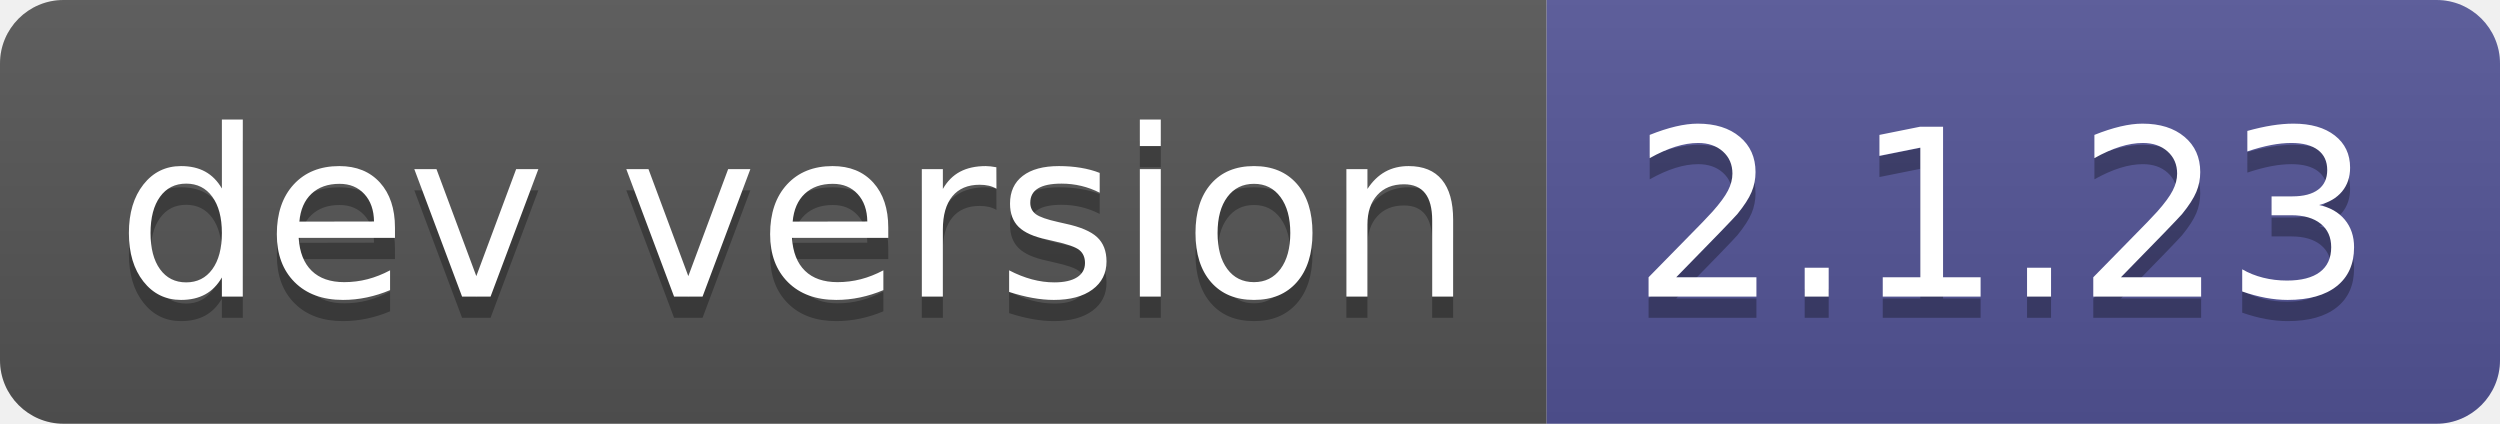
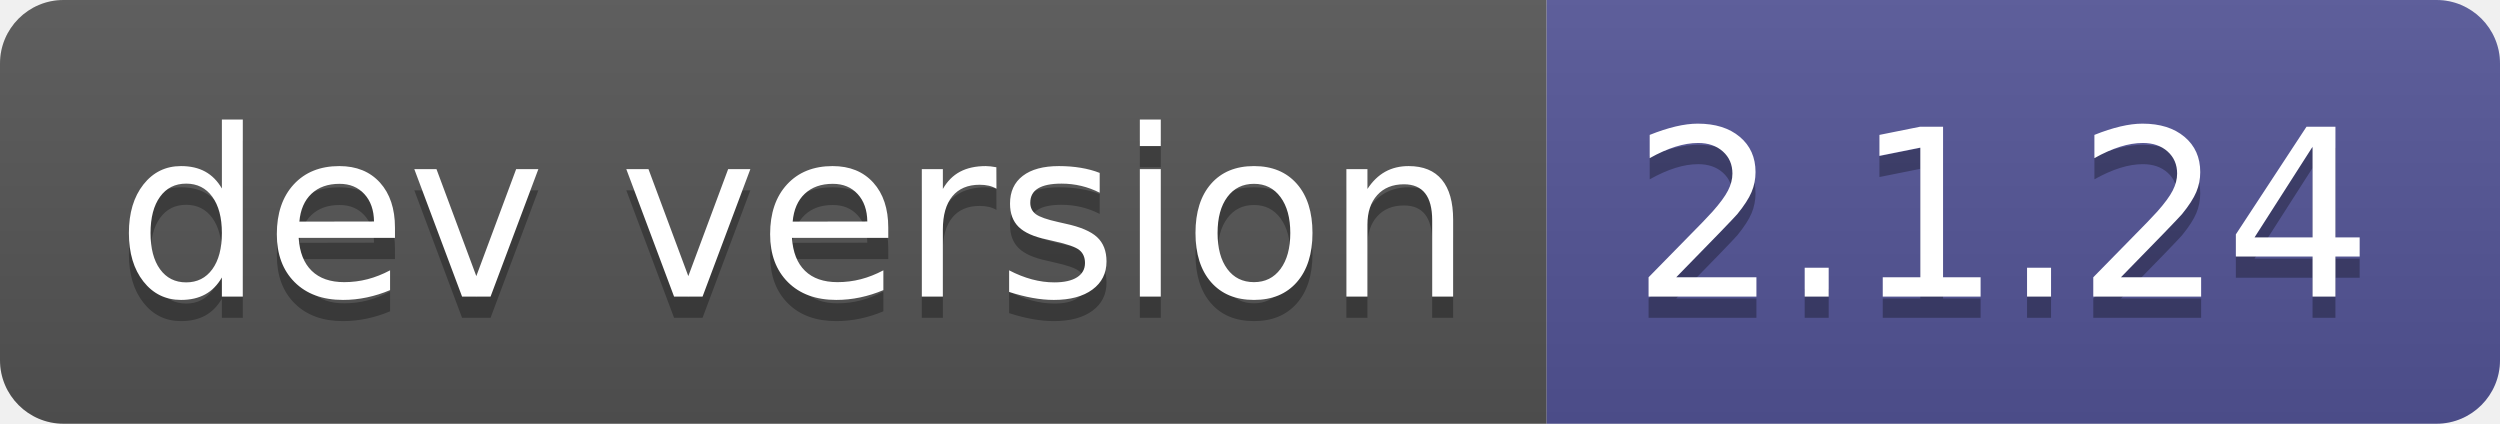
- <svg xmlns="http://www.w3.org/2000/svg" width="118" height="20" role="img" aria-label="dev version: 2.1.23">
+ <svg xmlns="http://www.w3.org/2000/svg" width="118" height="20" role="img" aria-label="dev version: 2.1.24">
  <linearGradient id="s" x2="0" y2="100%">
    <stop offset="0" stop-color="#bbb" stop-opacity=".1" />
    <stop offset="1" stop-opacity=".1" />
  </linearGradient>
  <clipPath id="r">
    <rect width="118" height="20" rx="3" fill="#fff" />
  </clipPath>
  <g clip-path="url(#r)">
    <rect width="73" height="20" fill="#555" />
    <rect x="73" width="45" height="20" fill="#535597" />
    <rect width="118" height="20" fill="url(#s)" />
  </g>
  <g fill="#fff" text-anchor="middle" font-family="Verdana,Geneva,DejaVu Sans,sans-serif" text-rendering="geometricPrecision" font-size="110">
    <text aria-hidden="true" x="375" y="150" fill="#010101" fill-opacity=".3" transform="scale(.1)" textLength="630">dev version</text>
    <text x="375" y="140" transform="scale(.1)" fill="#fff" textLength="630">dev version</text>
-     <text aria-hidden="true" x="945" y="150" fill="#010101" fill-opacity=".3" transform="scale(.1)" textLength="350">2.1.23</text>
-     <text x="945" y="140" transform="scale(.1)" fill="#fff" textLength="350">2.1.23</text>
+     <text aria-hidden="true" x="945" y="150" fill="#010101" fill-opacity=".3" transform="scale(.1)" textLength="350">2.1.24</text>
+     <text x="945" y="140" transform="scale(.1)" fill="#fff" textLength="350">2.1.24</text>
  </g>
</svg>
